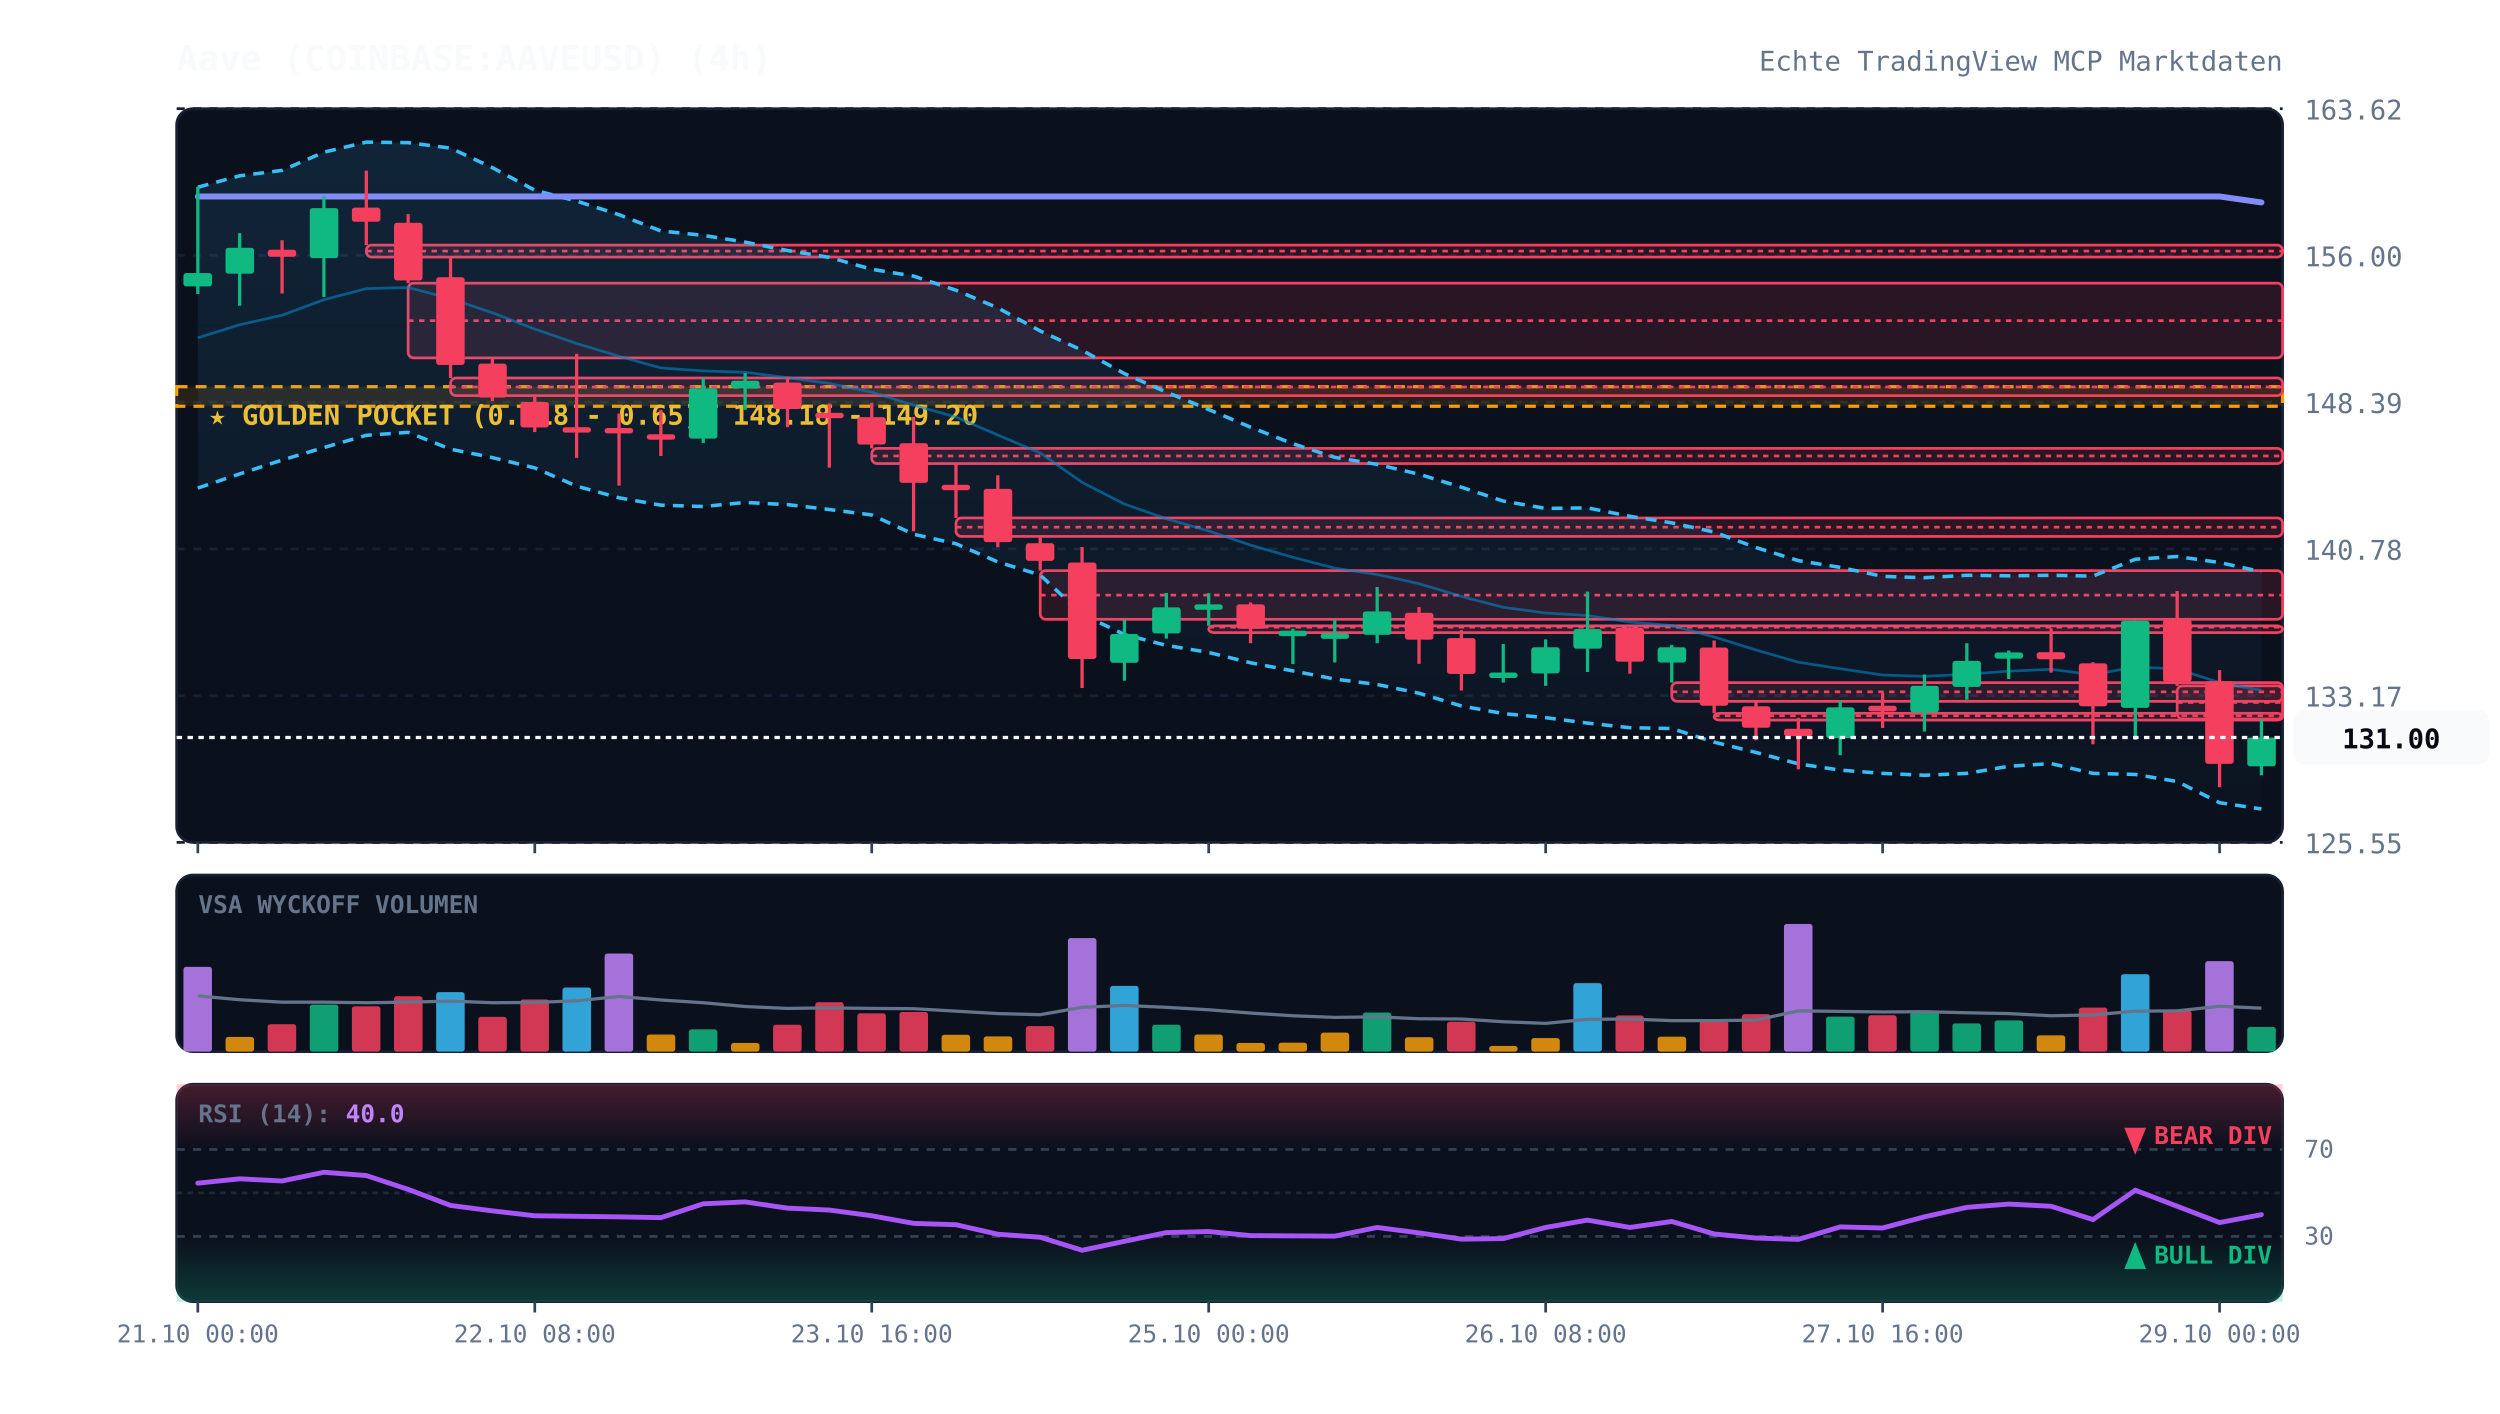
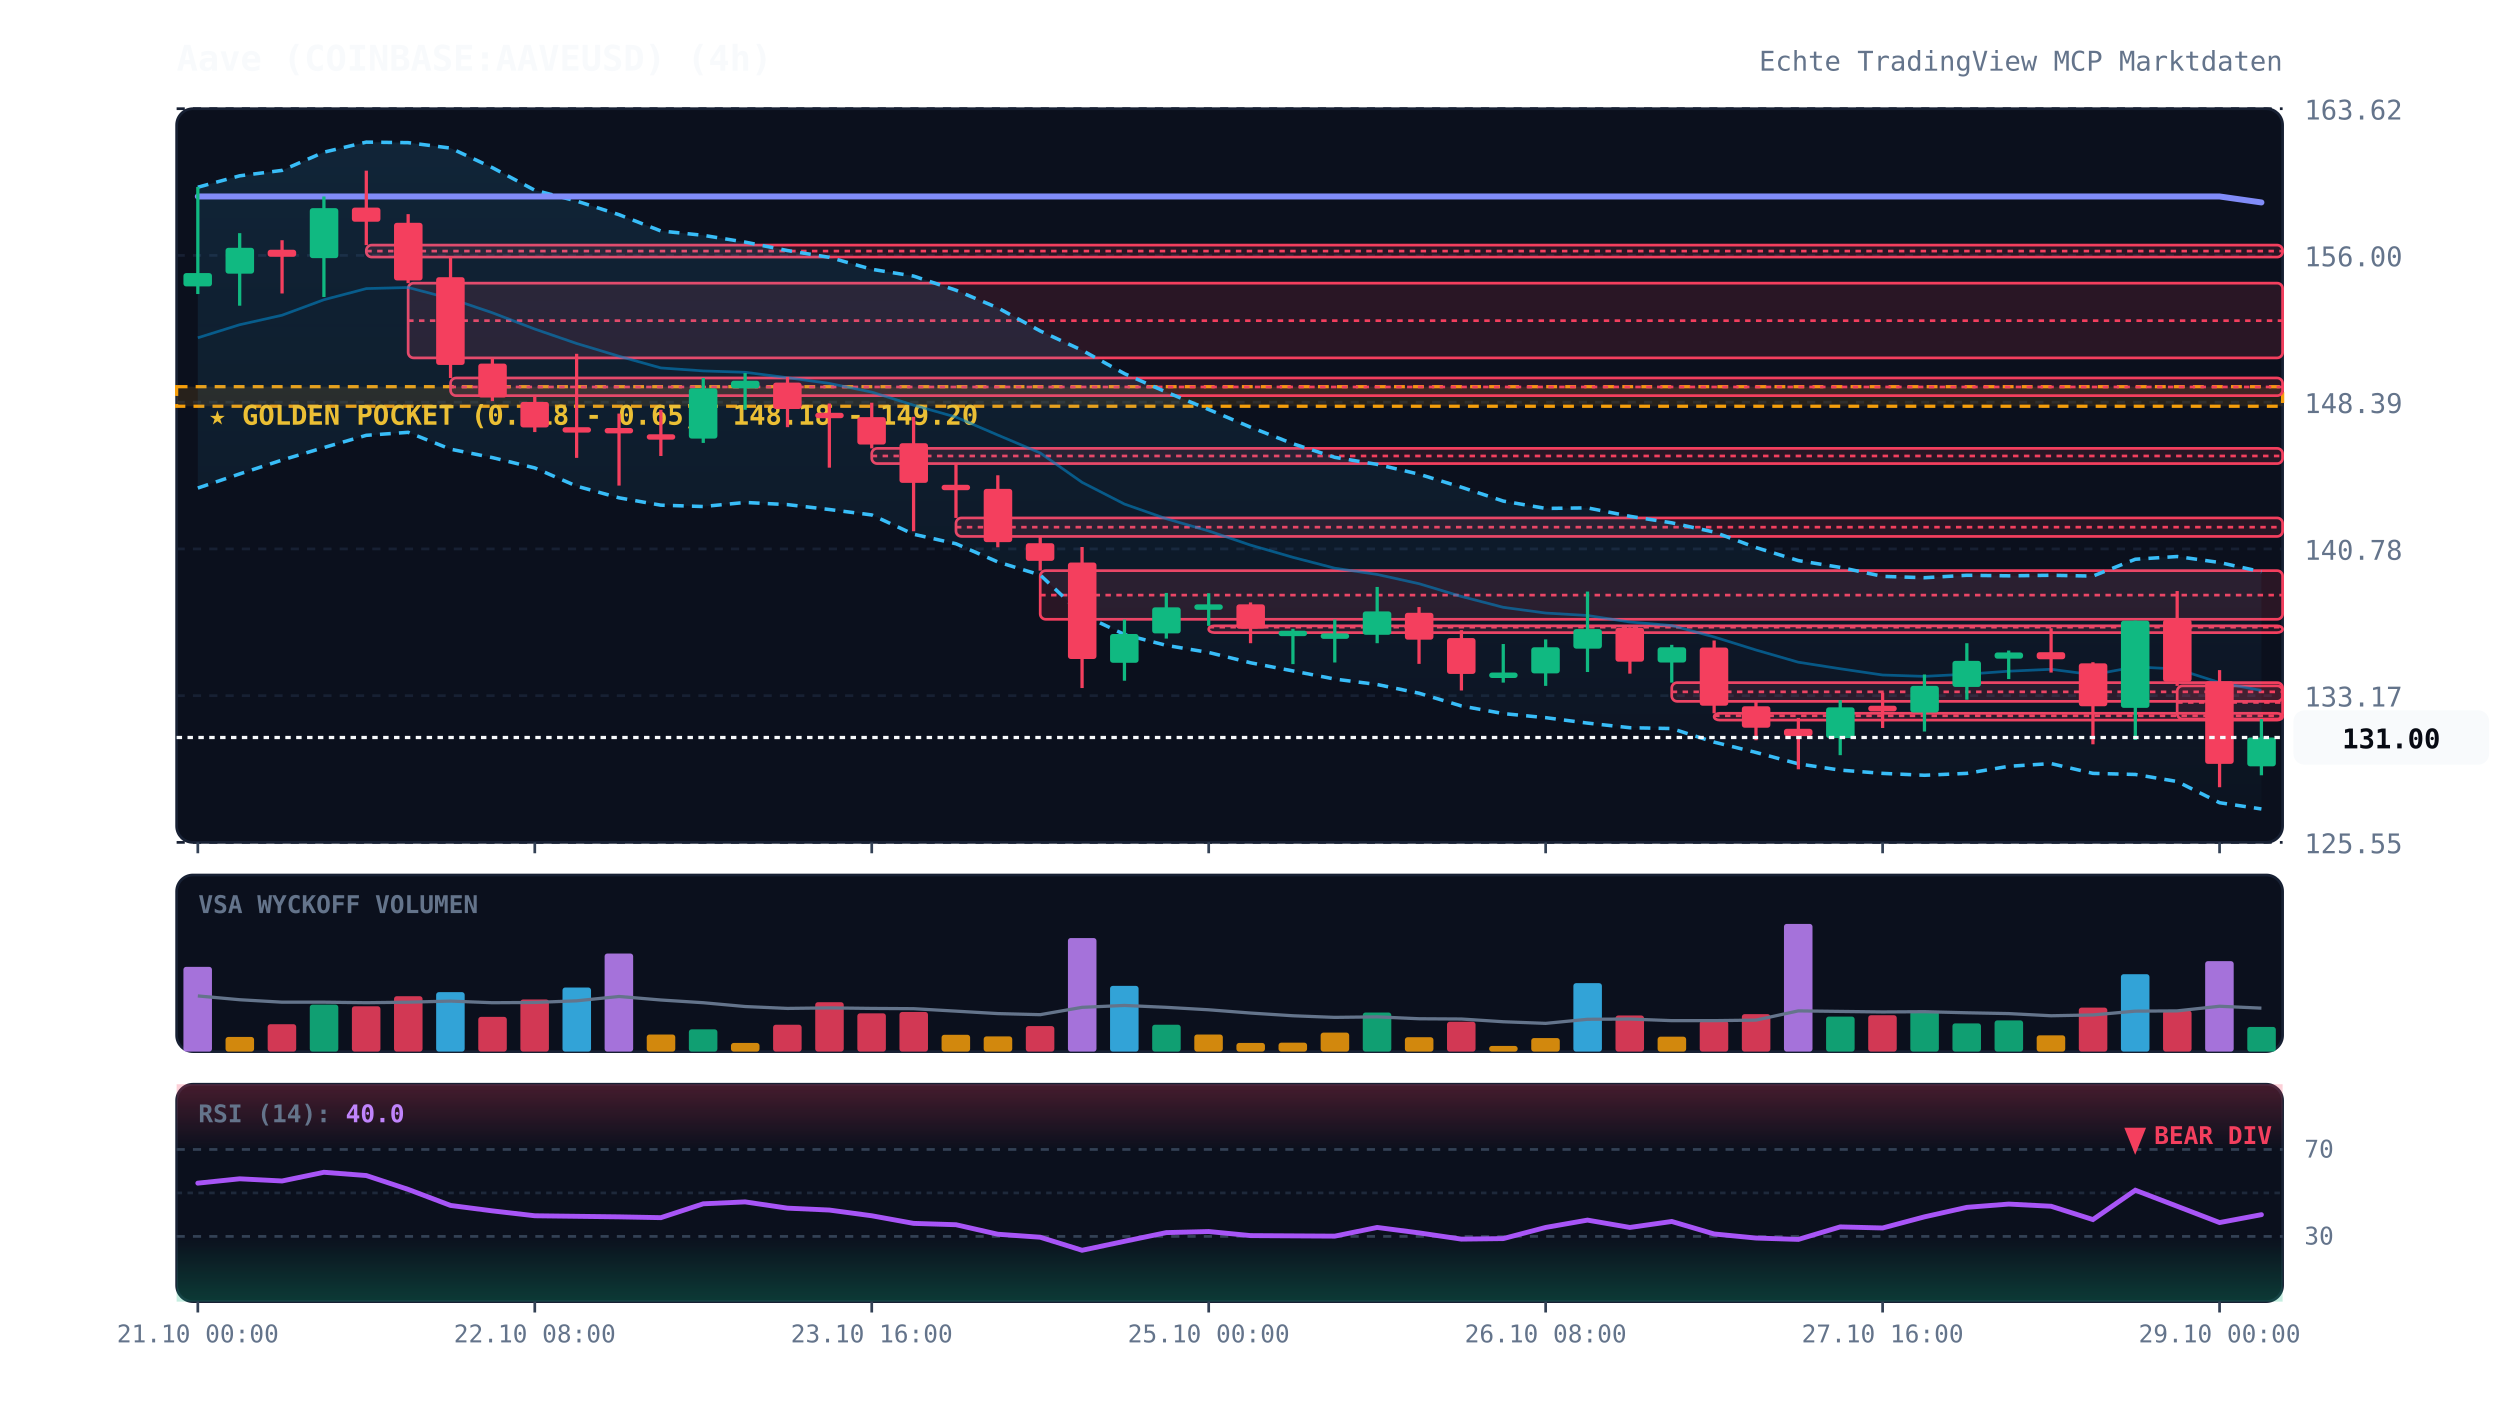
<svg xmlns="http://www.w3.org/2000/svg" viewBox="0 0 920 520" width="100%" height="100%" style="background:#070a13; font-family:'JetBrains Mono', monospace;">
  <defs>
    <linearGradient id="cloud-grad" x1="0%" y1="0%" x2="0%" y2="100%">
      <stop offset="0%" stop-color="#38bdf8" stop-opacity="0.12" />
      <stop offset="100%" stop-color="#38bdf8" stop-opacity="0.02" />
    </linearGradient>
    <linearGradient id="rsi-overbought" x1="0%" y1="0%" x2="0%" y2="100%">
      <stop offset="0%" stop-color="#f43f5e" stop-opacity="0.25" />
      <stop offset="100%" stop-color="#f43f5e" stop-opacity="0.0" />
    </linearGradient>
    <linearGradient id="rsi-oversold" x1="0%" y1="0%" x2="0%" y2="100%">
      <stop offset="0%" stop-color="#10b981" stop-opacity="0.0" />
      <stop offset="100%" stop-color="#10b981" stop-opacity="0.25" />
    </linearGradient>
  </defs>
  <rect x="65" y="40" width="775" height="270" fill="#0b101d" rx="6" stroke="#172033" stroke-width="1" />
  <rect x="65" y="322" width="775" height="65" fill="#0b101d" rx="6" stroke="#172033" stroke-width="1" />
  <rect x="65" y="399" width="775" height="80" fill="#0b101d" rx="6" stroke="#172033" stroke-width="1" />
  <line x1="65" y1="310.0" x2="840" y2="310.0" stroke="#172033" stroke-dasharray="3,3" stroke-width="1" />
  <text x="848" y="314.0" fill="#64748b" font-size="10" text-anchor="start">125.55</text>
  <line x1="65" y1="256.0" x2="840" y2="256.0" stroke="#172033" stroke-dasharray="3,3" stroke-width="1" />
  <text x="848" y="260.0" fill="#64748b" font-size="10" text-anchor="start">133.17</text>
  <line x1="65" y1="202.0" x2="840" y2="202.0" stroke="#172033" stroke-dasharray="3,3" stroke-width="1" />
  <text x="848" y="206.0" fill="#64748b" font-size="10" text-anchor="start">140.78</text>
  <line x1="65" y1="148.0" x2="840" y2="148.0" stroke="#172033" stroke-dasharray="3,3" stroke-width="1" />
  <text x="848" y="152.0" fill="#64748b" font-size="10" text-anchor="start">148.39</text>
  <line x1="65" y1="94.0" x2="840" y2="94.0" stroke="#172033" stroke-dasharray="3,3" stroke-width="1" />
  <text x="848" y="98.0" fill="#64748b" font-size="10" text-anchor="start">156.00</text>
  <line x1="65" y1="40.0" x2="840" y2="40.0" stroke="#172033" stroke-dasharray="3,3" stroke-width="1" />
  <text x="848" y="44.0" fill="#64748b" font-size="10" text-anchor="start">163.62</text>
  <rect x="65" y="142.3" width="775" height="7.2" fill="rgba(245, 158, 11, 0.12)" stroke="#f59e0b" stroke-dasharray="4,3" stroke-width="1.2" />
  <text x="77" y="156.3" fill="#fbbf24" font-size="10" font-weight="bold">★ GOLDEN POCKET (0.618 - 0.65): 148.18 - 149.20</text>
  <rect x="134.8" y="90.2" width="705.2" height="4.4" fill="rgba(244, 63, 94, 0.13)" stroke="#f43f5e" stroke-width="1" rx="2" />
  <line x1="134.8" y1="92.4" x2="840" y2="92.4" stroke="#f43f5e" stroke-dasharray="2,2" stroke-width="1" />
  <rect x="150.2" y="104.2" width="689.8" height="27.5" fill="rgba(244, 63, 94, 0.13)" stroke="#f43f5e" stroke-width="1" rx="2" />
  <line x1="150.2" y1="118.0" x2="840" y2="118.0" stroke="#f43f5e" stroke-dasharray="2,2" stroke-width="1" />
  <rect x="165.8" y="139.1" width="674.2" height="6.5" fill="rgba(244, 63, 94, 0.13)" stroke="#f43f5e" stroke-width="1" rx="2" />
  <line x1="165.8" y1="142.4" x2="840" y2="142.4" stroke="#f43f5e" stroke-dasharray="2,2" stroke-width="1" />
  <rect x="320.8" y="165.0" width="519.2" height="5.6" fill="rgba(244, 63, 94, 0.13)" stroke="#f43f5e" stroke-width="1" rx="2" />
  <line x1="320.8" y1="167.8" x2="840" y2="167.8" stroke="#f43f5e" stroke-dasharray="2,2" stroke-width="1" />
  <rect x="351.8" y="190.6" width="488.2" height="6.8" fill="rgba(244, 63, 94, 0.13)" stroke="#f43f5e" stroke-width="1" rx="2" />
  <line x1="351.8" y1="194.0" x2="840" y2="194.0" stroke="#f43f5e" stroke-dasharray="2,2" stroke-width="1" />
  <rect x="382.8" y="210.0" width="457.2" height="17.9" fill="rgba(244, 63, 94, 0.13)" stroke="#f43f5e" stroke-width="1" rx="2" />
  <line x1="382.8" y1="219.0" x2="840" y2="219.0" stroke="#f43f5e" stroke-dasharray="2,2" stroke-width="1" />
  <rect x="444.8" y="230.3" width="395.2" height="2.5" fill="rgba(244, 63, 94, 0.13)" stroke="#f43f5e" stroke-width="1" rx="2" />
  <line x1="444.8" y1="230.8" x2="840" y2="230.8" stroke="#f43f5e" stroke-dasharray="2,2" stroke-width="1" />
  <rect x="615.2" y="251.2" width="224.8" height="6.9" fill="rgba(244, 63, 94, 0.13)" stroke="#f43f5e" stroke-width="1" rx="2" />
  <line x1="615.2" y1="254.6" x2="840" y2="254.6" stroke="#f43f5e" stroke-dasharray="2,2" stroke-width="1" />
  <rect x="630.8" y="262.5" width="209.2" height="2.5" fill="rgba(244, 63, 94, 0.13)" stroke="#f43f5e" stroke-width="1" rx="2" />
  <line x1="630.8" y1="263.4" x2="840" y2="263.4" stroke="#f43f5e" stroke-dasharray="2,2" stroke-width="1" />
  <rect x="801.2" y="252.4" width="38.8" height="12.2" fill="rgba(244, 63, 94, 0.13)" stroke="#f43f5e" stroke-width="1" rx="2" />
  <line x1="801.2" y1="258.5" x2="840" y2="258.5" stroke="#f43f5e" stroke-dasharray="2,2" stroke-width="1" />
  <polygon points="72.8,68.9 88.2,64.7 103.8,62.7 119.2,56.0 134.8,52.3 150.2,52.5 165.8,54.5 181.2,61.7 196.8,70.0 212.2,74.0 227.8,79.0 243.2,85.0 258.8,86.6 274.2,89.1 289.8,92.2 305.2,94.7 320.8,99.1 336.2,101.6 351.8,106.8 367.2,113.3 382.8,121.8 398.2,128.9 413.8,137.5 429.2,144.3 444.8,150.7 460.2,157.2 475.8,163.3 491.2,168.3 506.8,170.9 522.2,174.5 537.8,179.3 553.2,184.4 568.8,187.1 584.2,186.9 599.8,190.0 615.2,192.4 630.8,195.8 646.2,201.5 661.8,206.3 677.2,208.8 692.8,212.1 708.2,212.6 723.8,211.7 739.2,211.9 754.8,211.7 770.2,212.0 785.8,205.8 801.2,204.8 816.8,207.0 832.2,210.4 832.2,297.7 816.8,295.4 801.2,287.6 785.8,285.0 770.2,284.6 754.8,281.0 739.2,282.0 723.8,284.6 708.2,285.3 692.8,284.6 677.2,283.4 661.8,281.1 646.2,276.9 630.8,273.1 615.2,268.1 599.8,267.8 584.2,266.1 568.8,264.1 553.2,262.6 537.8,259.8 522.2,255.1 506.8,251.9 491.2,249.9 475.8,246.9 460.2,243.9 444.8,240.1 429.2,237.5 413.8,233.5 398.2,226.1 382.8,211.6 367.2,206.8 351.8,200.1 336.2,196.6 320.8,189.5 305.2,187.5 289.8,185.7 274.2,184.9 258.8,186.4 243.2,185.9 227.8,183.2 212.2,178.9 196.8,172.2 181.2,168.4 165.8,165.3 150.2,159.1 134.8,160.2 119.2,164.7 103.8,169.3 88.2,174.4 72.8,179.6" fill="url(#cloud-grad)" />
  <polyline points="72.8,68.9 88.2,64.7 103.8,62.7 119.2,56.0 134.8,52.3 150.2,52.5 165.8,54.5 181.2,61.7 196.8,70.0 212.2,74.0 227.8,79.0 243.2,85.0 258.8,86.6 274.2,89.1 289.8,92.2 305.2,94.7 320.8,99.1 336.2,101.6 351.8,106.8 367.2,113.3 382.8,121.8 398.2,128.9 413.8,137.5 429.2,144.3 444.8,150.7 460.2,157.2 475.8,163.3 491.2,168.3 506.8,170.9 522.2,174.5 537.8,179.3 553.2,184.4 568.8,187.1 584.2,186.9 599.8,190.0 615.2,192.4 630.8,195.8 646.2,201.5 661.8,206.3 677.2,208.8 692.8,212.1 708.2,212.6 723.8,211.7 739.2,211.9 754.8,211.7 770.2,212.0 785.8,205.8 801.2,204.8 816.8,207.0 832.2,210.4" fill="none" stroke="#38bdf8" stroke-width="1.3" stroke-dasharray="4,3" />
  <polyline points="72.8,179.6 88.2,174.4 103.8,169.3 119.2,164.7 134.8,160.2 150.2,159.1 165.8,165.3 181.2,168.4 196.8,172.2 212.2,178.9 227.8,183.2 243.2,185.9 258.8,186.4 274.2,184.9 289.8,185.7 305.2,187.5 320.8,189.5 336.2,196.6 351.8,200.1 367.2,206.8 382.8,211.6 398.2,226.1 413.8,233.5 429.2,237.5 444.8,240.1 460.2,243.9 475.8,246.9 491.2,249.9 506.8,251.9 522.2,255.1 537.8,259.8 553.2,262.6 568.8,264.1 584.2,266.1 599.8,267.8 615.2,268.1 630.8,273.1 646.2,276.9 661.8,281.1 677.2,283.4 692.8,284.6 708.2,285.3 723.8,284.6 739.2,282.0 754.8,281.0 770.2,284.6 785.8,285.0 801.2,287.6 816.8,295.4 832.2,297.7" fill="none" stroke="#38bdf8" stroke-width="1.3" stroke-dasharray="4,3" />
  <polyline points="72.8,124.3 88.2,119.5 103.8,116.0 119.2,110.3 134.8,106.2 150.2,105.8 165.8,109.9 181.2,115.1 196.8,121.1 212.2,126.4 227.8,131.1 243.2,135.4 258.8,136.5 274.2,137.0 289.8,139.0 305.2,141.1 320.8,144.3 336.2,149.1 351.8,153.5 367.2,160.1 382.8,166.7 398.2,177.5 413.8,185.5 429.2,190.9 444.8,195.4 460.2,200.6 475.8,205.1 491.2,209.1 506.8,211.4 522.2,214.8 537.8,219.5 553.2,223.5 568.8,225.6 584.2,226.5 599.8,228.9 615.2,230.2 630.8,234.4 646.2,239.2 661.8,243.7 677.2,246.1 692.8,248.4 708.2,248.9 723.8,248.1 739.2,247.0 754.8,246.3 770.2,248.3 785.8,245.4 801.2,246.2 816.8,251.2 832.2,254.1" fill="none" stroke="#0284c7" stroke-width="1.0" stroke-opacity="0.6" />
  <polyline points="72.8,72.3 88.2,72.3 103.8,72.3 119.2,72.3 134.8,72.3 150.2,72.3 165.8,72.3 181.2,72.3 196.8,72.3 212.2,72.3 227.8,72.3 243.2,72.3 258.8,72.3 274.2,72.3 289.8,72.3 305.2,72.3 320.8,72.3 336.2,72.3 351.8,72.3 367.2,72.3 382.8,72.3 398.2,72.3 413.8,72.3 429.2,72.3 444.8,72.3 460.2,72.3 475.8,72.3 491.2,72.3 506.8,72.3 522.2,72.3 537.8,72.3 553.2,72.3 568.8,72.3 584.2,72.3 599.8,72.3 615.2,72.3 630.8,72.3 646.2,72.3 661.8,72.3 677.2,72.3 692.8,72.3 708.2,72.3 723.8,72.3 739.2,72.3 754.8,72.3 770.2,72.3 785.8,72.3 801.2,72.3 816.8,72.3 832.2,74.5" fill="none" stroke="#818cf8" stroke-width="2.2" stroke-linecap="round" />
  <line x1="72.8" y1="68.8" x2="72.8" y2="108.2" stroke="#10b981" stroke-width="1.2" />
  <rect x="67.5" y="100.5" width="10.5" height="4.9" fill="#10b981" rx="1" />
  <line x1="88.2" y1="85.8" x2="88.2" y2="112.5" stroke="#10b981" stroke-width="1.2" />
  <rect x="83.0" y="91.2" width="10.5" height="9.5" fill="#10b981" rx="1" />
  <line x1="103.8" y1="88.4" x2="103.8" y2="108.0" stroke="#f43f5e" stroke-width="1.2" />
  <rect x="98.5" y="91.9" width="10.5" height="2.6" fill="#f43f5e" rx="1" />
  <line x1="119.2" y1="72.3" x2="119.2" y2="109.3" stroke="#10b981" stroke-width="1.2" />
  <rect x="114.0" y="76.6" width="10.5" height="18.4" fill="#10b981" rx="1" />
  <line x1="134.8" y1="62.8" x2="134.8" y2="90.2" stroke="#f43f5e" stroke-width="1.2" />
  <rect x="129.5" y="76.4" width="10.5" height="5.2" fill="#f43f5e" rx="1" />
  <line x1="150.2" y1="78.8" x2="150.2" y2="104.2" stroke="#f43f5e" stroke-width="1.2" />
  <rect x="145.0" y="82.0" width="10.5" height="21.2" fill="#f43f5e" rx="1" />
  <line x1="165.8" y1="94.6" x2="165.8" y2="139.1" stroke="#f43f5e" stroke-width="1.2" />
  <rect x="160.5" y="102.0" width="10.5" height="32.3" fill="#f43f5e" rx="1" />
  <line x1="181.2" y1="131.8" x2="181.2" y2="147.6" stroke="#f43f5e" stroke-width="1.2" />
  <rect x="176.0" y="133.8" width="10.5" height="12.5" fill="#f43f5e" rx="1" />
  <line x1="196.8" y1="145.6" x2="196.8" y2="159.0" stroke="#f43f5e" stroke-width="1.2" />
  <rect x="191.5" y="147.9" width="10.5" height="9.4" fill="#f43f5e" rx="1" />
  <line x1="212.2" y1="130.2" x2="212.2" y2="168.5" stroke="#f43f5e" stroke-width="1.2" />
  <rect x="207.0" y="157.2" width="10.5" height="2.0" fill="#f43f5e" rx="1" />
  <line x1="227.8" y1="152.2" x2="227.8" y2="178.7" stroke="#f43f5e" stroke-width="1.2" />
  <rect x="222.5" y="157.5" width="10.5" height="2.0" fill="#f43f5e" rx="1" />
  <line x1="243.2" y1="150.8" x2="243.2" y2="167.8" stroke="#f43f5e" stroke-width="1.2" />
  <rect x="238.0" y="159.8" width="10.5" height="2.0" fill="#f43f5e" rx="1" />
  <line x1="258.8" y1="139.1" x2="258.8" y2="163.0" stroke="#10b981" stroke-width="1.2" />
  <rect x="253.5" y="142.9" width="10.5" height="18.5" fill="#10b981" rx="1" />
  <line x1="274.2" y1="137.3" x2="274.2" y2="150.8" stroke="#10b981" stroke-width="1.2" />
  <rect x="269.0" y="140.1" width="10.5" height="2.8" fill="#10b981" rx="1" />
  <line x1="289.8" y1="138.7" x2="289.8" y2="157.2" stroke="#f43f5e" stroke-width="1.2" />
  <rect x="284.5" y="140.8" width="10.5" height="9.7" fill="#f43f5e" rx="1" />
  <line x1="305.2" y1="148.5" x2="305.2" y2="172.1" stroke="#f43f5e" stroke-width="1.2" />
  <rect x="300.0" y="151.9" width="10.5" height="2.0" fill="#f43f5e" rx="1" />
  <line x1="320.8" y1="148.2" x2="320.8" y2="165.0" stroke="#f43f5e" stroke-width="1.2" />
  <rect x="315.5" y="153.5" width="10.5" height="10.1" fill="#f43f5e" rx="1" />
  <line x1="336.2" y1="153.4" x2="336.2" y2="195.5" stroke="#f43f5e" stroke-width="1.2" />
  <rect x="331.0" y="163.1" width="10.5" height="14.6" fill="#f43f5e" rx="1" />
  <line x1="351.8" y1="170.6" x2="351.8" y2="190.6" stroke="#f43f5e" stroke-width="1.2" />
  <rect x="346.5" y="178.4" width="10.5" height="2.0" fill="#f43f5e" rx="1" />
  <line x1="367.2" y1="174.9" x2="367.2" y2="201.4" stroke="#f43f5e" stroke-width="1.2" />
  <rect x="362.0" y="179.9" width="10.5" height="19.6" fill="#f43f5e" rx="1" />
  <line x1="382.8" y1="197.5" x2="382.8" y2="210.0" stroke="#f43f5e" stroke-width="1.2" />
  <rect x="377.5" y="199.9" width="10.5" height="6.5" fill="#f43f5e" rx="1" />
  <line x1="398.2" y1="201.3" x2="398.2" y2="253.2" stroke="#f43f5e" stroke-width="1.2" />
  <rect x="393.0" y="207.0" width="10.5" height="35.5" fill="#f43f5e" rx="1" />
  <line x1="413.8" y1="228.0" x2="413.8" y2="250.5" stroke="#10b981" stroke-width="1.2" />
  <rect x="408.5" y="233.3" width="10.5" height="10.6" fill="#10b981" rx="1" />
  <line x1="429.2" y1="218.2" x2="429.2" y2="235.0" stroke="#10b981" stroke-width="1.2" />
  <rect x="424.0" y="223.5" width="10.5" height="9.6" fill="#10b981" rx="1" />
  <line x1="444.8" y1="218.3" x2="444.8" y2="230.3" stroke="#10b981" stroke-width="1.2" />
  <rect x="439.5" y="222.4" width="10.5" height="2.0" fill="#10b981" rx="1" />
  <line x1="460.2" y1="221.7" x2="460.2" y2="236.7" stroke="#f43f5e" stroke-width="1.2" />
  <rect x="455.0" y="222.4" width="10.5" height="9.0" fill="#f43f5e" rx="1" />
  <line x1="475.8" y1="231.4" x2="475.8" y2="244.4" stroke="#10b981" stroke-width="1.2" />
  <rect x="470.5" y="232.1" width="10.5" height="2.0" fill="#10b981" rx="1" />
  <line x1="491.2" y1="228.0" x2="491.2" y2="243.8" stroke="#10b981" stroke-width="1.2" />
  <rect x="486.0" y="233.1" width="10.5" height="2.0" fill="#10b981" rx="1" />
  <line x1="506.8" y1="216.0" x2="506.8" y2="236.7" stroke="#10b981" stroke-width="1.2" />
  <rect x="501.5" y="225.0" width="10.5" height="8.6" fill="#10b981" rx="1" />
  <line x1="522.2" y1="223.4" x2="522.2" y2="244.3" stroke="#f43f5e" stroke-width="1.2" />
  <rect x="517.0" y="225.5" width="10.5" height="9.9" fill="#f43f5e" rx="1" />
  <line x1="537.8" y1="231.9" x2="537.8" y2="254.1" stroke="#f43f5e" stroke-width="1.2" />
  <rect x="532.5" y="234.8" width="10.5" height="13.2" fill="#f43f5e" rx="1" />
  <line x1="553.2" y1="237.0" x2="553.2" y2="251.2" stroke="#10b981" stroke-width="1.2" />
  <rect x="548.0" y="247.5" width="10.5" height="2.0" fill="#10b981" rx="1" />
  <line x1="568.8" y1="235.3" x2="568.8" y2="252.4" stroke="#10b981" stroke-width="1.2" />
  <rect x="563.5" y="238.2" width="10.5" height="9.6" fill="#10b981" rx="1" />
  <line x1="584.2" y1="217.7" x2="584.2" y2="247.3" stroke="#10b981" stroke-width="1.2" />
  <rect x="579.0" y="231.5" width="10.5" height="7.2" fill="#10b981" rx="1" />
  <line x1="599.8" y1="230.8" x2="599.8" y2="247.9" stroke="#f43f5e" stroke-width="1.2" />
  <rect x="594.5" y="231.0" width="10.5" height="12.5" fill="#f43f5e" rx="1" />
  <line x1="615.2" y1="237.3" x2="615.2" y2="251.2" stroke="#10b981" stroke-width="1.2" />
  <rect x="610.0" y="238.2" width="10.5" height="5.6" fill="#10b981" rx="1" />
  <line x1="630.8" y1="235.7" x2="630.8" y2="262.5" stroke="#f43f5e" stroke-width="1.2" />
  <rect x="625.5" y="238.3" width="10.5" height="21.4" fill="#f43f5e" rx="1" />
  <line x1="646.2" y1="258.0" x2="646.2" y2="272.4" stroke="#f43f5e" stroke-width="1.2" />
  <rect x="641.0" y="259.9" width="10.5" height="7.9" fill="#f43f5e" rx="1" />
  <line x1="661.8" y1="264.2" x2="661.8" y2="283.1" stroke="#f43f5e" stroke-width="1.2" />
  <rect x="656.5" y="268.2" width="10.5" height="2.7" fill="#f43f5e" rx="1" />
  <line x1="677.2" y1="257.7" x2="677.2" y2="277.9" stroke="#10b981" stroke-width="1.2" />
  <rect x="672.0" y="260.3" width="10.5" height="11.3" fill="#10b981" rx="1" />
  <line x1="692.8" y1="254.9" x2="692.8" y2="267.9" stroke="#f43f5e" stroke-width="1.2" />
  <rect x="687.5" y="259.7" width="10.5" height="2.1" fill="#f43f5e" rx="1" />
  <line x1="708.2" y1="248.2" x2="708.2" y2="269.2" stroke="#10b981" stroke-width="1.2" />
  <rect x="703.0" y="252.4" width="10.5" height="9.8" fill="#10b981" rx="1" />
  <line x1="723.8" y1="236.7" x2="723.8" y2="257.5" stroke="#10b981" stroke-width="1.2" />
  <rect x="718.5" y="243.2" width="10.5" height="9.6" fill="#10b981" rx="1" />
  <line x1="739.2" y1="239.4" x2="739.2" y2="249.9" stroke="#10b981" stroke-width="1.2" />
  <rect x="734.0" y="240.1" width="10.5" height="2.3" fill="#10b981" rx="1" />
  <line x1="754.8" y1="231.2" x2="754.8" y2="247.5" stroke="#f43f5e" stroke-width="1.2" />
  <rect x="749.5" y="240.0" width="10.5" height="2.6" fill="#f43f5e" rx="1" />
  <line x1="770.2" y1="243.7" x2="770.2" y2="273.9" stroke="#f43f5e" stroke-width="1.2" />
  <rect x="765.0" y="244.1" width="10.5" height="15.8" fill="#f43f5e" rx="1" />
  <line x1="785.8" y1="228.4" x2="785.8" y2="272.3" stroke="#10b981" stroke-width="1.2" />
  <rect x="780.5" y="228.4" width="10.5" height="32.1" fill="#10b981" rx="1" />
  <line x1="801.2" y1="217.5" x2="801.2" y2="252.4" stroke="#f43f5e" stroke-width="1.2" />
  <rect x="796.0" y="228.0" width="10.5" height="22.9" fill="#f43f5e" rx="1" />
  <line x1="816.8" y1="246.6" x2="816.8" y2="289.7" stroke="#f43f5e" stroke-width="1.2" />
  <rect x="811.5" y="250.7" width="10.5" height="30.4" fill="#f43f5e" rx="1" />
  <line x1="832.2" y1="264.6" x2="832.2" y2="285.3" stroke="#10b981" stroke-width="1.2" />
  <rect x="827.0" y="271.4" width="10.5" height="10.6" fill="#10b981" rx="1" />
  <line x1="65" y1="271.4" x2="840" y2="271.4" stroke="#f8fafc" stroke-width="1.2" stroke-dasharray="2,2" />
  <rect x="844" y="261.4" width="72" height="20" fill="#f8fafc" rx="4" />
  <text x="880" y="275.4" fill="#070a13" font-size="10" font-weight="bold" text-anchor="middle">131.00</text>
  <text x="73" y="336" fill="#64748b" font-size="9" font-weight="bold">VSA WYCKOFF VOLUMEN</text>
  <rect x="67.5" y="355.8" width="10.5" height="31.2" fill="#c084fc" opacity="0.85" rx="1" />
  <rect x="83.0" y="381.6" width="10.5" height="5.4" fill="#f59e0b" opacity="0.85" rx="1" />
  <rect x="98.5" y="376.9" width="10.5" height="10.1" fill="#f43f5e" opacity="0.85" rx="1" />
  <rect x="114.0" y="369.7" width="10.5" height="17.3" fill="#10b981" opacity="0.85" rx="1" />
  <rect x="129.5" y="370.3" width="10.5" height="16.7" fill="#f43f5e" opacity="0.85" rx="1" />
  <rect x="145.0" y="366.6" width="10.5" height="20.4" fill="#f43f5e" opacity="0.85" rx="1" />
  <rect x="160.5" y="365.1" width="10.5" height="21.9" fill="#38bdf8" opacity="0.85" rx="1" />
  <rect x="176.0" y="374.2" width="10.5" height="12.8" fill="#f43f5e" opacity="0.85" rx="1" />
  <rect x="191.5" y="367.8" width="10.5" height="19.2" fill="#f43f5e" opacity="0.85" rx="1" />
  <rect x="207.0" y="363.4" width="10.5" height="23.6" fill="#38bdf8" opacity="0.85" rx="1" />
  <rect x="222.5" y="350.9" width="10.5" height="36.1" fill="#c084fc" opacity="0.85" rx="1" />
  <rect x="238.0" y="380.7" width="10.5" height="6.3" fill="#f59e0b" opacity="0.85" rx="1" />
  <rect x="253.5" y="378.8" width="10.5" height="8.2" fill="#10b981" opacity="0.85" rx="1" />
  <rect x="269.0" y="383.8" width="10.5" height="3.2" fill="#f59e0b" opacity="0.85" rx="1" />
  <rect x="284.5" y="377.1" width="10.5" height="9.9" fill="#f43f5e" opacity="0.85" rx="1" />
  <rect x="300.0" y="368.8" width="10.5" height="18.2" fill="#f43f5e" opacity="0.85" rx="1" />
  <rect x="315.5" y="372.9" width="10.5" height="14.1" fill="#f43f5e" opacity="0.85" rx="1" />
  <rect x="331.0" y="372.4" width="10.5" height="14.6" fill="#f43f5e" opacity="0.85" rx="1" />
  <rect x="346.5" y="380.8" width="10.5" height="6.2" fill="#f59e0b" opacity="0.85" rx="1" />
  <rect x="362.0" y="381.4" width="10.5" height="5.6" fill="#f59e0b" opacity="0.85" rx="1" />
  <rect x="377.5" y="377.6" width="10.5" height="9.4" fill="#f43f5e" opacity="0.85" rx="1" />
  <rect x="393.0" y="345.2" width="10.5" height="41.8" fill="#c084fc" opacity="0.85" rx="1" />
  <rect x="408.5" y="362.8" width="10.5" height="24.2" fill="#38bdf8" opacity="0.85" rx="1" />
  <rect x="424.0" y="377.1" width="10.5" height="9.9" fill="#10b981" opacity="0.85" rx="1" />
  <rect x="439.5" y="380.7" width="10.5" height="6.3" fill="#f59e0b" opacity="0.85" rx="1" />
  <rect x="455.0" y="383.8" width="10.5" height="3.2" fill="#f59e0b" opacity="0.85" rx="1" />
  <rect x="470.5" y="383.7" width="10.5" height="3.3" fill="#f59e0b" opacity="0.85" rx="1" />
  <rect x="486.0" y="380.0" width="10.5" height="7.0" fill="#f59e0b" opacity="0.85" rx="1" />
  <rect x="501.5" y="372.6" width="10.5" height="14.4" fill="#10b981" opacity="0.85" rx="1" />
  <rect x="517.0" y="381.7" width="10.5" height="5.3" fill="#f59e0b" opacity="0.85" rx="1" />
  <rect x="532.5" y="376.0" width="10.5" height="11.0" fill="#f43f5e" opacity="0.85" rx="1" />
  <rect x="548.0" y="384.9" width="10.5" height="2.1" fill="#f59e0b" opacity="0.85" rx="1" />
  <rect x="563.5" y="382.0" width="10.5" height="5.0" fill="#f59e0b" opacity="0.85" rx="1" />
  <rect x="579.0" y="361.8" width="10.5" height="25.2" fill="#38bdf8" opacity="0.85" rx="1" />
  <rect x="594.5" y="373.7" width="10.5" height="13.3" fill="#f43f5e" opacity="0.85" rx="1" />
  <rect x="610.0" y="381.5" width="10.5" height="5.5" fill="#f59e0b" opacity="0.85" rx="1" />
  <rect x="625.5" y="375.7" width="10.5" height="11.3" fill="#f43f5e" opacity="0.85" rx="1" />
  <rect x="641.0" y="373.2" width="10.5" height="13.8" fill="#f43f5e" opacity="0.85" rx="1" />
  <rect x="656.5" y="340.0" width="10.5" height="47.0" fill="#c084fc" opacity="0.85" rx="1" />
  <rect x="672.0" y="374.1" width="10.5" height="12.9" fill="#10b981" opacity="0.85" rx="1" />
  <rect x="687.5" y="373.6" width="10.5" height="13.4" fill="#f43f5e" opacity="0.85" rx="1" />
  <rect x="703.0" y="372.1" width="10.5" height="14.9" fill="#10b981" opacity="0.85" rx="1" />
  <rect x="718.5" y="376.6" width="10.5" height="10.4" fill="#10b981" opacity="0.85" rx="1" />
  <rect x="734.0" y="375.5" width="10.5" height="11.5" fill="#10b981" opacity="0.85" rx="1" />
  <rect x="749.5" y="381.0" width="10.5" height="6.0" fill="#f59e0b" opacity="0.85" rx="1" />
  <rect x="765.0" y="370.8" width="10.5" height="16.2" fill="#f43f5e" opacity="0.85" rx="1" />
  <rect x="780.5" y="358.5" width="10.5" height="28.5" fill="#38bdf8" opacity="0.85" rx="1" />
  <rect x="796.0" y="371.9" width="10.5" height="15.1" fill="#f43f5e" opacity="0.85" rx="1" />
  <rect x="811.5" y="353.7" width="10.5" height="33.3" fill="#c084fc" opacity="0.85" rx="1" />
  <rect x="827.0" y="377.9" width="10.5" height="9.1" fill="#10b981" opacity="0.85" rx="1" />
  <polyline points="72.8,366.5 88.2,367.9 103.8,368.8 119.2,368.8 134.8,369.0 150.2,368.8 165.8,368.4 181.2,369.0 196.8,368.9 212.2,368.3 227.8,366.7 243.2,368.0 258.8,369.0 274.2,370.4 289.8,371.1 305.2,370.9 320.8,371.1 336.2,371.2 351.8,372.1 367.2,373.0 382.8,373.4 398.2,370.7 413.8,370.0 429.2,370.7 444.8,371.6 460.2,372.8 475.8,373.8 491.2,374.4 506.8,374.2 522.2,374.9 537.8,375.0 553.2,376.0 568.8,376.6 584.2,375.1 599.8,375.0 615.2,375.6 630.8,375.6 646.2,375.4 661.8,372.0 677.2,372.2 692.8,372.4 708.2,372.3 723.8,372.7 739.2,373.0 754.8,373.8 770.2,373.5 785.8,372.1 801.2,372.0 816.8,370.3 832.2,371.0" fill="none" stroke="#64748b" stroke-width="1.2" />
  <rect x="65" y="399" width="775" height="24.0" fill="url(#rsi-overbought)" />
  <rect x="65" y="455.0" width="775" height="24.0" fill="url(#rsi-oversold)" />
  <line x1="65" y1="423.0" x2="840" y2="423.0" stroke="#334155" stroke-dasharray="3,3" stroke-width="1" />
  <text x="848" y="426.0" fill="#64748b" font-size="9">70</text>
  <line x1="65" y1="439.0" x2="840" y2="439.0" stroke="#1e293b" stroke-dasharray="2,2" stroke-width="1" />
  <line x1="65" y1="455.0" x2="840" y2="455.0" stroke="#334155" stroke-dasharray="3,3" stroke-width="1" />
  <text x="848" y="458.0" fill="#64748b" font-size="9">30</text>
  <polyline points="72.8,435.4 88.2,433.8 103.8,434.6 119.2,431.4 134.8,432.6 150.2,437.7 165.8,443.6 181.2,445.6 196.8,447.4 212.2,447.6 227.8,447.8 243.2,448.1 258.8,443.0 274.2,442.3 289.8,444.6 305.2,445.3 320.8,447.4 336.2,450.2 351.8,450.7 367.2,454.2 382.8,455.3 398.2,460.1 413.8,456.8 429.2,453.6 444.8,453.2 460.2,454.7 475.8,454.8 491.2,454.9 506.8,451.7 522.2,453.7 537.8,456.0 553.2,455.8 568.8,451.7 584.2,449.0 599.8,451.7 615.2,449.5 630.8,454.1 646.2,455.6 661.8,456.1 677.2,451.5 692.8,451.9 708.2,447.8 723.8,444.3 739.2,443.1 754.8,443.9 770.2,448.8 785.8,438.0 801.2,443.9 816.8,449.9 832.2,447.0" fill="none" stroke="#a855f7" stroke-width="1.8" stroke-linecap="round" />
-   <g transform="translate(785.75, 467)">
-     <path d="M 0 -10 L 4 0 L -4 0 Z" fill="#10b981" />
-     <text x="7" y="-2" fill="#10b981" font-size="9" font-weight="bold">BULL DIV</text>
-   </g>
  <g transform="translate(785.75, 415)">
    <path d="M 0 10 L 4 0 L -4 0 Z" fill="#f43f5e" />
    <text x="7" y="6" fill="#f43f5e" font-size="9" font-weight="bold">BEAR DIV</text>
  </g>
  <text x="73" y="413" fill="#64748b" font-size="9" font-weight="bold">RSI (14): <tspan fill="#c084fc">40.0</tspan>
  </text>
  <line x1="72.8" y1="310" x2="72.8" y2="314" stroke="#334155" stroke-width="1" />
  <line x1="72.8" y1="479" x2="72.8" y2="483" stroke="#334155" stroke-width="1" />
  <text x="72.8" y="494" fill="#64748b" font-size="9" text-anchor="middle">21.10 00:00</text>
  <line x1="196.8" y1="310" x2="196.8" y2="314" stroke="#334155" stroke-width="1" />
  <line x1="196.8" y1="479" x2="196.8" y2="483" stroke="#334155" stroke-width="1" />
  <text x="196.8" y="494" fill="#64748b" font-size="9" text-anchor="middle">22.10 08:00</text>
  <line x1="320.8" y1="310" x2="320.8" y2="314" stroke="#334155" stroke-width="1" />
  <line x1="320.8" y1="479" x2="320.8" y2="483" stroke="#334155" stroke-width="1" />
  <text x="320.8" y="494" fill="#64748b" font-size="9" text-anchor="middle">23.10 16:00</text>
  <line x1="444.8" y1="310" x2="444.8" y2="314" stroke="#334155" stroke-width="1" />
  <line x1="444.8" y1="479" x2="444.8" y2="483" stroke="#334155" stroke-width="1" />
  <text x="444.8" y="494" fill="#64748b" font-size="9" text-anchor="middle">25.10 00:00</text>
  <line x1="568.8" y1="310" x2="568.8" y2="314" stroke="#334155" stroke-width="1" />
  <line x1="568.8" y1="479" x2="568.8" y2="483" stroke="#334155" stroke-width="1" />
  <text x="568.8" y="494" fill="#64748b" font-size="9" text-anchor="middle">26.10 08:00</text>
  <line x1="692.8" y1="310" x2="692.8" y2="314" stroke="#334155" stroke-width="1" />
  <line x1="692.8" y1="479" x2="692.8" y2="483" stroke="#334155" stroke-width="1" />
  <text x="692.8" y="494" fill="#64748b" font-size="9" text-anchor="middle">27.10 16:00</text>
  <line x1="816.8" y1="310" x2="816.8" y2="314" stroke="#334155" stroke-width="1" />
  <line x1="816.8" y1="479" x2="816.8" y2="483" stroke="#334155" stroke-width="1" />
  <text x="816.8" y="494" fill="#64748b" font-size="9" text-anchor="middle">29.10 00:00</text>
  <text x="65" y="26" fill="#f8fafc" font-size="13" font-weight="bold">Aave (COINBASE:AAVEUSD) (4h)</text>
  <text x="840" y="26" fill="#64748b" font-size="10" text-anchor="end">Echte TradingView MCP Marktdaten</text>
</svg>
